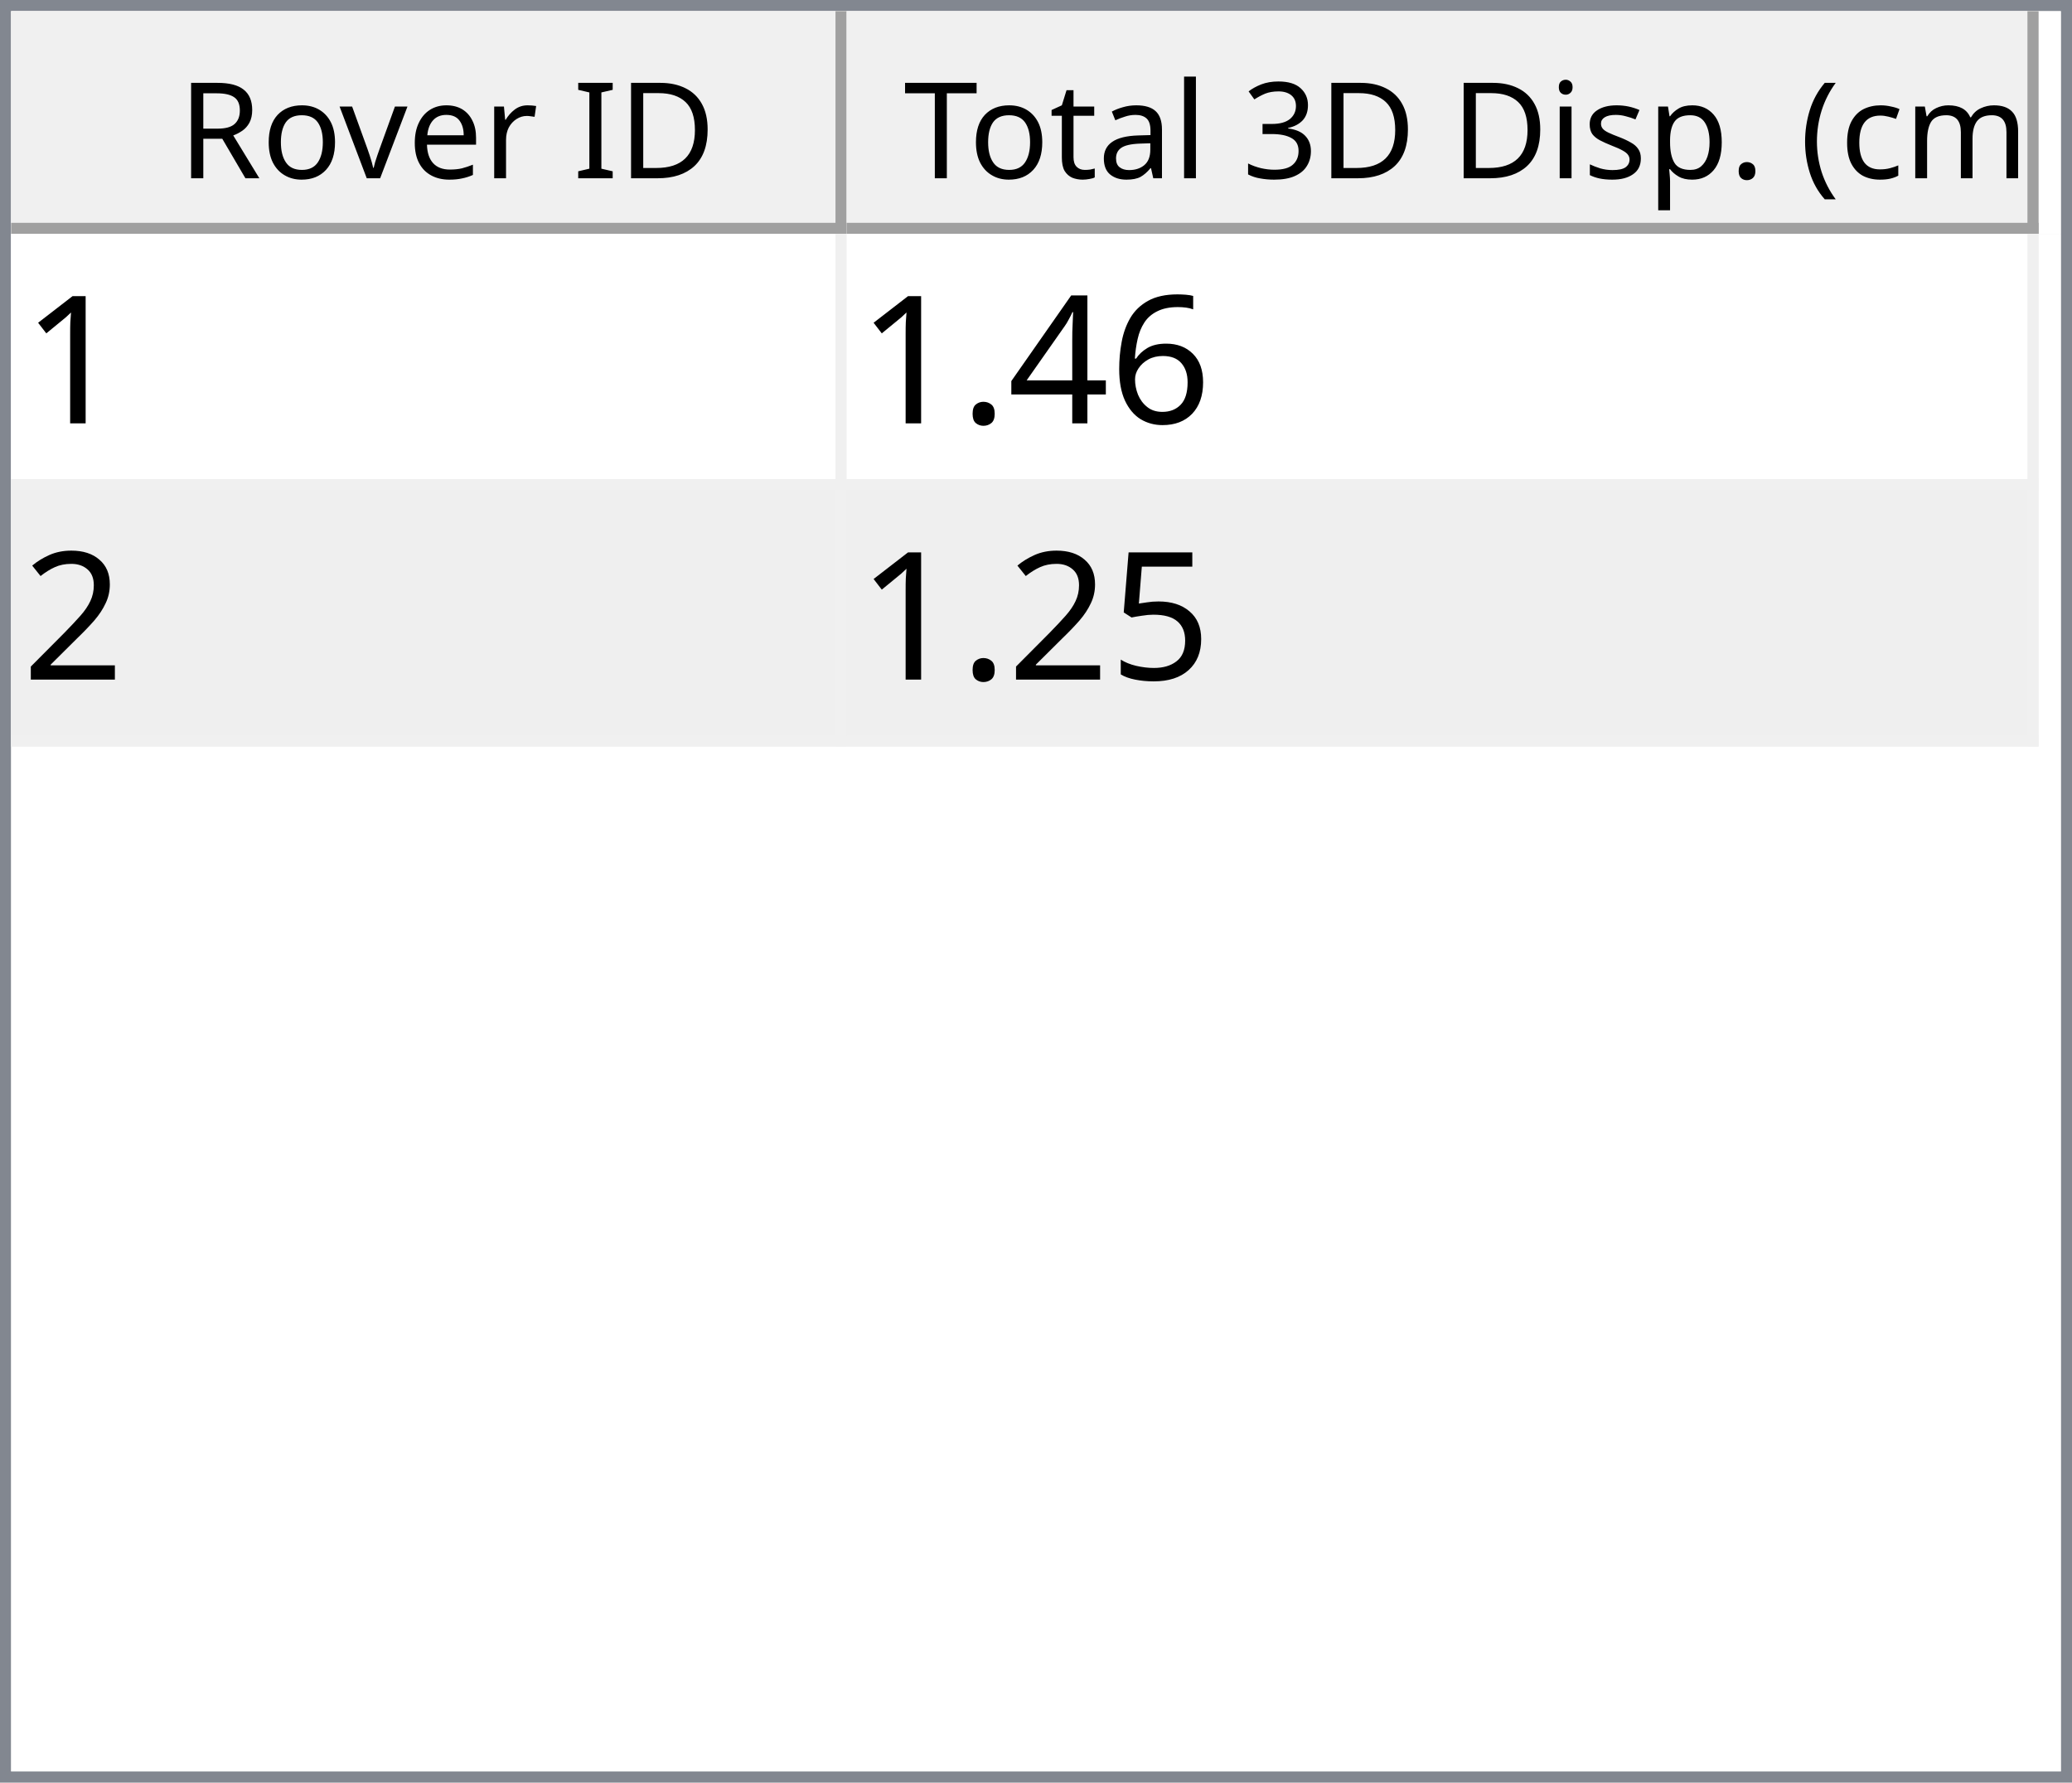
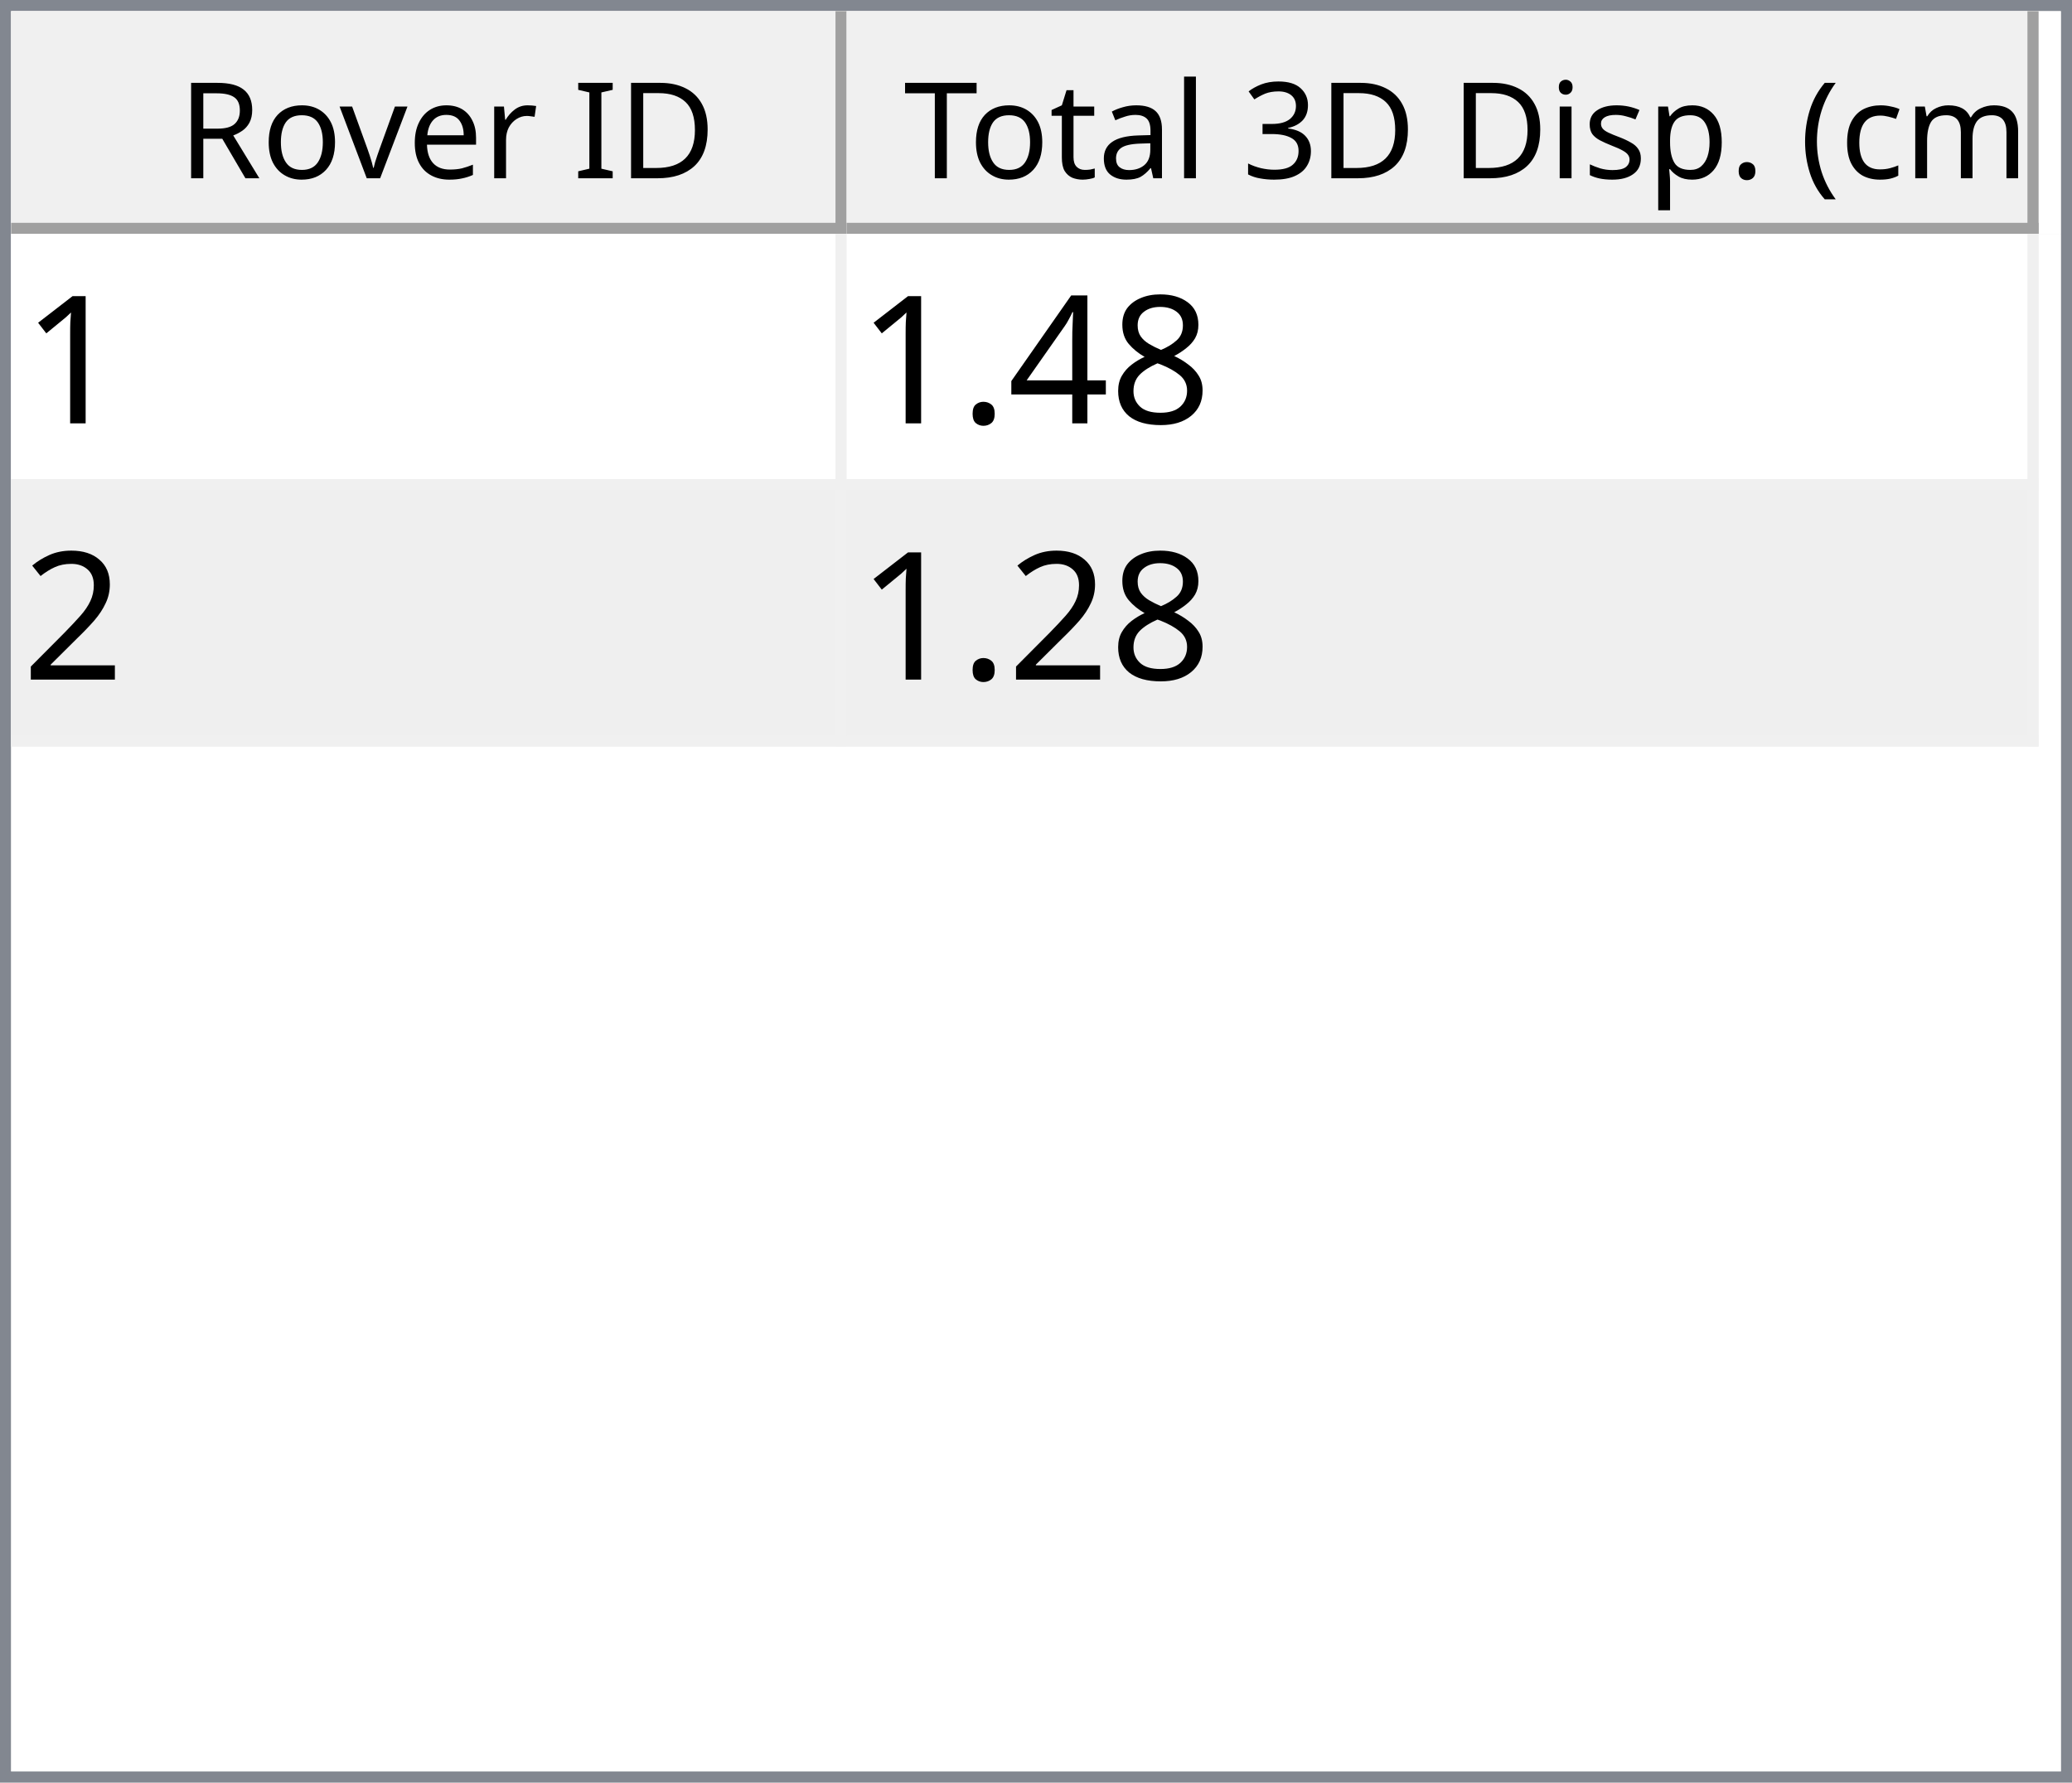
<svg xmlns="http://www.w3.org/2000/svg" style="fill-opacity:1; color-rendering:auto; color-interpolation:auto; text-rendering:auto; stroke:black; stroke-linecap:square; stroke-miterlimit:10; shape-rendering:auto; stroke-opacity:1; fill:black; stroke-dasharray:none; font-weight:normal; stroke-width:1; font-family:'Dialog'; font-style:normal; stroke-linejoin:miter; font-size:12px; stroke-dashoffset:0; image-rendering:auto;" width="186" height="160">
  <defs id="genericDefs" />
  <g>
    <defs id="defs1">
      <clipPath clipPathUnits="userSpaceOnUse" id="clipPath1">
        <path d="M0 0 L186 0 L186 160 L0 160 L0 0 Z" />
      </clipPath>
      <clipPath clipPathUnits="userSpaceOnUse" id="clipPath2">
        <path d="M0 0 L0 160 L186 160 L186 0 Z" />
      </clipPath>
      <clipPath clipPathUnits="userSpaceOnUse" id="clipPath3">
        <path d="M0 0 L0 20 L184 20 L184 0 Z" />
      </clipPath>
      <clipPath clipPathUnits="userSpaceOnUse" id="clipPath4">
        <path d="M0 0 L0 20 L75 20 L75 0 Z" />
      </clipPath>
      <clipPath clipPathUnits="userSpaceOnUse" id="clipPath5">
        <path d="M1 1 L1 19 L74 19 L74 1 Z" />
      </clipPath>
      <clipPath clipPathUnits="userSpaceOnUse" id="clipPath6">
        <path d="M0 0 L0 18 L73 18 L73 0 Z" />
      </clipPath>
      <clipPath clipPathUnits="userSpaceOnUse" id="clipPath7">
        <path d="M-0.5 -0.5 L-0.5 19.5 L74.5 19.5 L74.5 -0.5 Z" />
      </clipPath>
      <clipPath clipPathUnits="userSpaceOnUse" id="clipPath8">
        <path d="M0 0 L0 20 L107 20 L107 0 Z" />
      </clipPath>
      <clipPath clipPathUnits="userSpaceOnUse" id="clipPath9">
        <path d="M1 1 L1 19 L106 19 L106 1 Z" />
      </clipPath>
      <clipPath clipPathUnits="userSpaceOnUse" id="clipPath10">
        <path d="M0 0 L0 18 L105 18 L105 0 Z" />
      </clipPath>
      <clipPath clipPathUnits="userSpaceOnUse" id="clipPath11">
        <path d="M-0.5 -0.5 L-0.5 19.5 L106.5 19.5 L106.5 -0.5 Z" />
      </clipPath>
      <clipPath clipPathUnits="userSpaceOnUse" id="clipPath12">
        <path d="M0 0 L0 138 L184 138 L184 0 Z" />
      </clipPath>
      <clipPath clipPathUnits="userSpaceOnUse" id="clipPath13">
        <path d="M0 0 L0 46 L182 46 L182 0 Z" />
      </clipPath>
      <clipPath clipPathUnits="userSpaceOnUse" id="clipPath14">
        <path d="M-0.5 -0.5 L-0.5 45.5 L181.5 45.5 L181.5 -0.5 Z" />
      </clipPath>
      <clipPath clipPathUnits="userSpaceOnUse" id="clipPath15">
        <path d="M0 0 L0 22 L74 22 L74 0 Z" />
      </clipPath>
      <clipPath clipPathUnits="userSpaceOnUse" id="clipPath16">
        <path d="M0 0 L0 22 L106 22 L106 0 Z" />
      </clipPath>
      <font horiz-adv-x="64.551" id="font1">
        <font-face ascent="107.91" descent="25.098" units-per-em="100" style="font-style:normal; font-family:Segoe UI; font-weight:normal;" />
        <missing-glyph horiz-adv-x="64.551" d="M8.109 0 L8.109 68.266 L56.453 68.266 L56.453 0 L8.109 0 ZM15.328 7.234 L49.219 7.234 L49.219 61.031 L15.328 61.031 L15.328 7.234 Z" />
        <glyph unicode="D" horiz-adv-x="70.117" d="M9.188 0 L9.188 70.016 L28.516 70.016 Q65.531 70.016 65.531 35.891 Q65.531 19.672 55.25 9.836 Q44.969 0 27.734 0 L9.188 0 ZM17.391 62.594 L17.391 7.422 L27.828 7.422 Q41.609 7.422 49.273 14.797 Q56.938 22.172 56.938 35.688 Q56.938 62.594 28.328 62.594 L17.391 62.594 Z" />
        <glyph unicode="I" horiz-adv-x="26.611" d="M17.391 0 L9.188 0 L9.188 70.016 L17.391 70.016 L17.391 0 Z" />
        <glyph unicode=" " horiz-adv-x="27.393" d="" />
        <glyph unicode="r" horiz-adv-x="34.766" d="M34.188 41.891 Q32.078 43.5 28.125 43.5 Q23 43.5 19.555 38.672 Q16.109 33.844 16.109 25.484 L16.109 0 L8.109 0 L8.109 50 L16.109 50 L16.109 39.703 L16.312 39.703 Q18.016 44.969 21.531 47.922 Q25.047 50.875 29.391 50.875 Q32.516 50.875 34.188 50.203 L34.188 41.891 Z" />
        <glyph unicode="e" horiz-adv-x="52.295" d="M48.297 23 L12.984 23 Q13.188 14.656 17.484 10.109 Q21.781 5.562 29.297 5.562 Q37.75 5.562 44.828 11.141 L44.828 3.609 Q38.234 -1.172 27.391 -1.172 Q16.797 -1.172 10.742 5.641 Q4.688 12.453 4.688 24.812 Q4.688 36.469 11.305 43.82 Q17.922 51.172 27.734 51.172 Q37.547 51.172 42.922 44.828 Q48.297 38.484 48.297 27.203 L48.297 23 ZM40.094 29.781 Q40.047 36.719 36.75 40.578 Q33.453 44.438 27.594 44.438 Q21.922 44.438 17.969 40.383 Q14.016 36.328 13.094 29.781 L40.094 29.781 Z" />
        <glyph unicode="v" horiz-adv-x="47.9" d="M47.406 50 L27.484 0 L19.625 0 L0.688 50 L9.469 50 L22.172 13.672 Q23.578 9.672 23.922 6.688 L24.125 6.688 Q24.609 10.453 25.688 13.484 L38.969 50 L47.406 50 Z" />
        <glyph unicode="o" horiz-adv-x="58.594" d="M29 -1.172 Q17.922 -1.172 11.305 5.836 Q4.688 12.844 4.688 24.422 Q4.688 37.016 11.57 44.094 Q18.453 51.172 30.172 51.172 Q41.359 51.172 47.633 44.289 Q53.906 37.406 53.906 25.203 Q53.906 13.234 47.141 6.031 Q40.375 -1.172 29 -1.172 ZM29.594 44.438 Q21.875 44.438 17.383 39.188 Q12.891 33.938 12.891 24.703 Q12.891 15.828 17.43 10.695 Q21.969 5.562 29.594 5.562 Q37.359 5.562 41.531 10.594 Q45.703 15.625 45.703 24.906 Q45.703 34.281 41.531 39.359 Q37.359 44.438 29.594 44.438 Z" />
        <glyph unicode="R" horiz-adv-x="59.814" d="M59.375 0 L49.609 0 L37.891 19.625 Q36.281 22.359 34.766 24.289 Q33.25 26.219 31.664 27.438 Q30.078 28.656 28.25 29.219 Q26.422 29.781 24.125 29.781 L17.391 29.781 L17.391 0 L9.188 0 L9.188 70.016 L30.078 70.016 Q34.672 70.016 38.555 68.867 Q42.438 67.719 45.289 65.375 Q48.141 63.031 49.758 59.547 Q51.375 56.062 51.375 51.375 Q51.375 47.703 50.273 44.656 Q49.172 41.609 47.148 39.211 Q45.125 36.812 42.266 35.133 Q39.406 33.453 35.844 32.516 L35.844 32.328 Q37.594 31.547 38.891 30.547 Q40.188 29.547 41.359 28.18 Q42.531 26.812 43.68 25.078 Q44.828 23.344 46.234 21.047 L59.375 0 ZM17.391 62.594 L17.391 37.203 L28.516 37.203 Q31.594 37.203 34.203 38.133 Q36.812 39.062 38.719 40.797 Q40.625 42.531 41.703 45.047 Q42.781 47.562 42.781 50.688 Q42.781 56.297 39.141 59.445 Q35.5 62.594 28.609 62.594 L17.391 62.594 Z" />
        <glyph unicode=")" horiz-adv-x="30.176" d="M8.297 -15.922 L1.172 -15.922 Q16.406 2.344 16.406 26.812 Q16.406 51.469 1.078 70.016 L8.297 70.016 Q23.531 52.156 23.531 26.703 Q23.531 1.375 8.297 -15.922 Z" />
        <glyph unicode="m" horiz-adv-x="86.133" d="M79.109 0 L71.094 0 L71.094 28.719 Q71.094 37.016 68.531 40.727 Q65.969 44.438 59.906 44.438 Q54.781 44.438 51.195 39.75 Q47.609 35.062 47.609 28.516 L47.609 0 L39.594 0 L39.594 29.688 Q39.594 44.438 28.219 44.438 Q22.953 44.438 19.531 40.016 Q16.109 35.594 16.109 28.516 L16.109 0 L8.109 0 L8.109 50 L16.109 50 L16.109 42.094 L16.312 42.094 Q21.625 51.172 31.844 51.172 Q36.969 51.172 40.773 48.312 Q44.578 45.453 46 40.828 Q51.562 51.172 62.594 51.172 Q79.109 51.172 79.109 30.812 L79.109 0 Z" />
        <glyph unicode="c" horiz-adv-x="46.191" d="M42.188 2.297 Q36.422 -1.172 28.516 -1.172 Q17.828 -1.172 11.258 5.789 Q4.688 12.75 4.688 23.828 Q4.688 36.188 11.766 43.68 Q18.844 51.172 30.672 51.172 Q37.25 51.172 42.281 48.734 L42.281 40.531 Q36.719 44.438 30.375 44.438 Q22.703 44.438 17.797 38.945 Q12.891 33.453 12.891 24.516 Q12.891 15.719 17.508 10.641 Q22.125 5.562 29.891 5.562 Q36.422 5.562 42.188 9.906 L42.188 2.297 Z" />
        <glyph unicode="(" horiz-adv-x="30.176" d="M29.109 -15.922 L21.969 -15.922 Q6.844 1.375 6.844 26.703 Q6.844 52.156 21.969 70.016 L29.203 70.016 Q13.875 51.469 13.875 26.812 Q13.875 2.344 29.109 -15.922 Z" />
        <glyph unicode="." horiz-adv-x="21.68" d="M10.891 -1.078 Q8.641 -1.078 7.055 0.539 Q5.469 2.156 5.469 4.391 Q5.469 6.641 7.055 8.273 Q8.641 9.906 10.891 9.906 Q13.188 9.906 14.797 8.273 Q16.406 6.641 16.406 4.391 Q16.406 2.156 14.797 0.539 Q13.188 -1.078 10.891 -1.078 Z" />
        <glyph unicode="p" horiz-adv-x="58.789" d="M16.312 7.234 L16.109 7.234 L16.109 -23 L8.109 -23 L8.109 50 L16.109 50 L16.109 41.219 L16.312 41.219 Q22.219 51.172 33.594 51.172 Q43.266 51.172 48.688 44.461 Q54.109 37.75 54.109 26.469 Q54.109 13.922 48 6.375 Q41.891 -1.172 31.297 -1.172 Q21.578 -1.172 16.312 7.234 ZM16.109 27.391 L16.109 20.406 Q16.109 14.203 20.141 9.883 Q24.172 5.562 30.375 5.562 Q37.641 5.562 41.773 11.133 Q45.906 16.703 45.906 26.609 Q45.906 34.969 42.047 39.703 Q38.188 44.438 31.594 44.438 Q24.609 44.438 20.359 39.578 Q16.109 34.719 16.109 27.391 Z" />
        <glyph unicode="s" horiz-adv-x="42.432" d="M5.078 1.812 L5.078 10.406 Q11.625 5.562 19.484 5.562 Q30.031 5.562 30.031 12.594 Q30.031 14.594 29.125 15.992 Q28.219 17.391 26.68 18.461 Q25.141 19.531 23.07 20.383 Q21 21.234 18.609 22.172 Q15.281 23.484 12.766 24.828 Q10.25 26.172 8.57 27.859 Q6.891 29.547 6.031 31.695 Q5.172 33.844 5.172 36.719 Q5.172 40.234 6.789 42.945 Q8.406 45.656 11.086 47.484 Q13.766 49.312 17.211 50.242 Q20.656 51.172 24.312 51.172 Q30.812 51.172 35.938 48.922 L35.938 40.828 Q30.422 44.438 23.25 44.438 Q21 44.438 19.195 43.922 Q17.391 43.406 16.094 42.477 Q14.797 41.547 14.086 40.258 Q13.375 38.969 13.375 37.406 Q13.375 35.453 14.086 34.133 Q14.797 32.812 16.164 31.789 Q17.531 30.766 19.484 29.938 Q21.438 29.109 23.922 28.125 Q27.25 26.859 29.883 25.516 Q32.516 24.172 34.375 22.484 Q36.234 20.797 37.234 18.602 Q38.234 16.406 38.234 13.375 Q38.234 9.672 36.602 6.938 Q34.969 4.203 32.234 2.398 Q29.5 0.594 25.93 -0.289 Q22.359 -1.172 18.453 -1.172 Q10.75 -1.172 5.078 1.812 Z" />
        <glyph unicode="i" horiz-adv-x="24.219" d="M12.203 62.703 Q10.062 62.703 8.547 64.164 Q7.031 65.625 7.031 67.875 Q7.031 70.125 8.547 71.609 Q10.062 73.094 12.203 73.094 Q14.406 73.094 15.945 71.609 Q17.484 70.125 17.484 67.875 Q17.484 65.719 15.945 64.211 Q14.406 62.703 12.203 62.703 ZM16.109 0 L8.109 0 L8.109 50 L16.109 50 L16.109 0 Z" />
        <glyph unicode="3" horiz-adv-x="53.906" d="M46.531 19.828 Q46.531 15.094 44.75 11.211 Q42.969 7.328 39.719 4.57 Q36.469 1.812 31.93 0.297 Q27.391 -1.219 21.922 -1.219 Q11.922 -1.219 6 2.594 L6 11.188 Q13.094 5.609 22.219 5.609 Q25.875 5.609 28.828 6.539 Q31.781 7.469 33.906 9.227 Q36.031 10.984 37.18 13.477 Q38.328 15.969 38.328 19.094 Q38.328 32.812 18.797 32.812 L12.984 32.812 L12.984 39.594 L18.5 39.594 Q35.797 39.594 35.797 52.484 Q35.797 64.406 22.609 64.406 Q15.188 64.406 8.688 59.422 L8.688 67.188 Q15.375 71.188 24.609 71.188 Q29 71.188 32.57 69.969 Q36.141 68.75 38.68 66.555 Q41.219 64.359 42.609 61.281 Q44 58.203 44 54.5 Q44 40.672 30.031 36.719 L30.031 36.531 Q33.594 36.141 36.625 34.797 Q39.656 33.453 41.852 31.305 Q44.047 29.156 45.289 26.25 Q46.531 23.344 46.531 19.828 Z" />
        <glyph unicode="l" horiz-adv-x="24.219" d="M16.109 0 L8.109 0 L8.109 74.031 L16.109 74.031 L16.109 0 Z" />
        <glyph unicode="a" horiz-adv-x="50.879" d="M43.891 0 L35.891 0 L35.891 7.812 L35.688 7.812 Q30.469 -1.172 20.312 -1.172 Q12.844 -1.172 8.617 2.781 Q4.391 6.734 4.391 13.281 Q4.391 27.297 20.906 29.594 L35.891 31.688 Q35.891 44.438 25.594 44.438 Q16.547 44.438 9.281 38.281 L9.281 46.484 Q16.656 51.172 26.266 51.172 Q43.891 51.172 43.891 32.516 L43.891 0 ZM35.891 25.297 L23.828 23.641 Q18.266 22.859 15.43 20.875 Q12.594 18.891 12.594 13.875 Q12.594 10.203 15.211 7.883 Q17.828 5.562 22.172 5.562 Q28.125 5.562 32.008 9.742 Q35.891 13.922 35.891 20.312 L35.891 25.297 Z" />
        <glyph unicode="t" horiz-adv-x="33.887" d="M31.297 0.484 Q28.469 -1.078 23.828 -1.078 Q10.688 -1.078 10.688 13.578 L10.688 43.172 L2.094 43.172 L2.094 50 L10.688 50 L10.688 62.203 L18.703 64.797 L18.703 50 L31.297 50 L31.297 43.172 L18.703 43.172 L18.703 14.984 Q18.703 9.969 20.414 7.82 Q22.125 5.672 26.078 5.672 Q29.109 5.672 31.297 7.328 L31.297 0.484 Z" />
        <glyph unicode="T" horiz-adv-x="52.393" d="M50.594 62.594 L30.375 62.594 L30.375 0 L22.172 0 L22.172 62.594 L2 62.594 L2 70.016 L50.594 70.016 L50.594 62.594 Z" />
      </font>
      <font horiz-adv-x="75.0" id="font2">
        <font-face ascent="100.537" descent="21.973" units-per-em="100" style="font-style:normal; font-family:sans-serif; font-weight:normal;" />
        <missing-glyph horiz-adv-x="75.0" d="M12.5 0 L12.5 62.5 L62.5 62.5 L62.5 0 L12.5 0 ZM14.062 1.562 L60.938 1.562 L60.938 60.938 L14.062 60.938 L14.062 1.562 Z" />
        <glyph unicode="1" horiz-adv-x="55.615" d="M37.25 0 L28.469 0 L28.469 56 Q25.297 52.984 20.141 49.953 Q14.984 46.922 10.891 45.406 L10.891 53.906 Q18.266 57.375 23.781 62.305 Q29.297 67.234 31.594 71.875 L37.25 71.875 L37.25 0 Z" />
-         <glyph unicode="6" horiz-adv-x="55.615" d="M49.75 54.047 L41.016 53.375 Q39.844 58.547 37.703 60.891 Q34.125 64.656 28.906 64.656 Q24.703 64.656 21.531 62.312 Q17.391 59.281 14.992 53.469 Q12.594 47.656 12.5 36.922 Q15.672 41.75 20.266 44.094 Q24.859 46.438 29.891 46.438 Q38.672 46.438 44.852 39.969 Q51.031 33.5 51.031 23.25 Q51.031 16.5 48.125 10.719 Q45.219 4.938 40.141 1.859 Q35.062 -1.219 28.609 -1.219 Q17.625 -1.219 10.695 6.859 Q3.766 14.938 3.766 33.5 Q3.766 54.25 11.422 63.672 Q18.109 71.875 29.438 71.875 Q37.891 71.875 43.289 67.141 Q48.688 62.406 49.75 54.047 ZM13.875 23.188 Q13.875 18.656 15.797 14.508 Q17.719 10.359 21.188 8.18 Q24.656 6 28.469 6 Q34.031 6 38.039 10.492 Q42.047 14.984 42.047 22.703 Q42.047 30.125 38.086 34.398 Q34.125 38.672 28.125 38.672 Q22.172 38.672 18.023 34.398 Q13.875 30.125 13.875 23.188 Z" />
+         <glyph unicode="8" horiz-adv-x="55.615" d="M17.672 38.812 Q12.203 40.828 9.57 44.539 Q6.938 48.25 6.938 53.422 Q6.938 61.234 12.555 66.555 Q18.172 71.875 27.484 71.875 Q36.859 71.875 42.578 66.43 Q48.297 60.984 48.297 53.172 Q48.297 48.188 45.68 44.508 Q43.062 40.828 37.75 38.812 Q44.344 36.672 47.781 31.883 Q51.219 27.094 51.219 20.453 Q51.219 11.281 44.727 5.031 Q38.234 -1.219 27.641 -1.219 Q17.047 -1.219 10.547 5.055 Q4.047 11.328 4.047 20.703 Q4.047 27.688 7.594 32.398 Q11.141 37.109 17.672 38.812 ZM15.922 53.719 Q15.922 48.641 19.195 45.414 Q22.469 42.188 27.688 42.188 Q32.766 42.188 36.016 45.383 Q39.266 48.578 39.266 53.219 Q39.266 58.062 35.914 61.359 Q32.562 64.656 27.594 64.656 Q22.562 64.656 19.242 61.43 Q15.922 58.203 15.922 53.719 ZM13.094 20.656 Q13.094 16.891 14.875 13.375 Q16.656 9.859 20.172 7.93 Q23.688 6 27.734 6 Q34.031 6 38.133 10.055 Q42.234 14.109 42.234 20.359 Q42.234 26.703 38.016 30.859 Q33.797 35.016 27.438 35.016 Q21.234 35.016 17.164 30.914 Q13.094 26.812 13.094 20.656 Z" />
        <glyph unicode="4" horiz-adv-x="55.615" d="M32.328 0 L32.328 17.141 L1.266 17.141 L1.266 25.203 L33.938 71.578 L41.109 71.578 L41.109 25.203 L50.781 25.203 L50.781 17.141 L41.109 17.141 L41.109 0 L32.328 0 ZM32.328 25.203 L32.328 57.469 L9.906 25.203 L32.328 25.203 Z" />
        <glyph unicode="." horiz-adv-x="27.783" d="M9.078 0 L9.078 10.016 L19.094 10.016 L19.094 0 L9.078 0 Z" />
        <glyph unicode="2" horiz-adv-x="55.615" d="M50.344 8.453 L50.344 0 L3.031 0 Q2.938 3.172 4.047 6.109 Q5.859 10.938 9.836 15.625 Q13.812 20.312 21.344 26.469 Q33.016 36.031 37.117 41.625 Q41.219 47.219 41.219 52.203 Q41.219 57.422 37.477 61.008 Q33.734 64.594 27.734 64.594 Q21.391 64.594 17.578 60.789 Q13.766 56.984 13.719 50.25 L4.688 51.172 Q5.609 61.281 11.664 66.578 Q17.719 71.875 27.938 71.875 Q38.234 71.875 44.242 66.164 Q50.25 60.453 50.25 52 Q50.25 47.703 48.492 43.555 Q46.734 39.406 42.656 34.812 Q38.578 30.219 29.109 22.219 Q21.188 15.578 18.945 13.211 Q16.703 10.844 15.234 8.453 L50.344 8.453 Z" />
-         <glyph unicode="5" horiz-adv-x="55.615" d="M4.156 18.75 L13.375 19.531 Q14.406 12.797 18.141 9.398 Q21.875 6 27.156 6 Q33.5 6 37.891 10.789 Q42.281 15.578 42.281 23.484 Q42.281 31 38.062 35.352 Q33.844 39.703 27 39.703 Q22.75 39.703 19.336 37.773 Q15.922 35.844 13.969 32.766 L5.719 33.844 L12.641 70.609 L48.25 70.609 L48.25 62.203 L19.672 62.203 L15.828 42.969 Q22.266 47.469 29.344 47.469 Q38.719 47.469 45.164 40.969 Q51.609 34.469 51.609 24.266 Q51.609 14.547 45.953 7.469 Q39.062 -1.219 27.156 -1.219 Q17.391 -1.219 11.211 4.25 Q5.031 9.719 4.156 18.75 Z" />
      </font>
    </defs>
    <g style="fill:white; stroke:white;">
      <rect x="0" y="0" width="186" style="clip-path:url(#clipPath1); stroke:none;" height="160" />
    </g>
    <g style="fill:white; text-rendering:optimizeSpeed; color-rendering:optimizeSpeed; image-rendering:optimizeSpeed; shape-rendering:crispEdges; stroke:white; color-interpolation:sRGB;">
      <rect x="0" width="186" height="160" y="0" style="stroke:none;" />
      <path style="stroke:none;" d="M0 160 L186 160 L186 0 L0 0 Z" />
    </g>
    <g style="fill:rgb(240,240,240); font-family:'Segoe UI'; stroke:rgb(240,240,240);">
      <rect x="0" y="0" width="186" style="clip-path:url(#clipPath2); stroke:none;" height="160" />
    </g>
    <g style="fill:rgb(130,135,144); font-family:'Segoe UI'; stroke:rgb(130,135,144);">
      <path d="M0 0 L186 0 L186 160 L0 160 L0 0 ZM1 1 L185 1 L185 159 L1 159 L1 1 Z" style="fill-rule:evenodd; clip-path:url(#clipPath2); stroke:none;" />
    </g>
    <g style="fill:white; font-family:'Segoe UI'; stroke:white;" transform="translate(1,1)">
      <rect x="0" y="0" width="184" style="clip-path:url(#clipPath3); stroke:none;" height="20" />
    </g>
    <g style="fill:rgb(240,240,240); font-family:'Segoe UI'; stroke:rgb(240,240,240);" transform="translate(1,1)">
      <rect x="0" y="0" width="75" style="clip-path:url(#clipPath4); stroke:none;" height="20" />
    </g>
    <g style="font-family:'Segoe UI';" transform="translate(2,2)">
      <text x="14" xml:space="preserve" y="14" style="clip-path:url(#clipPath6); stroke:none;">Rover ID</text>
    </g>
    <g style="fill:rgb(160,160,160); font-family:'Segoe UI'; stroke:rgb(160,160,160); stroke-linejoin:bevel;" transform="translate(1.5,1.5)">
      <line x1="74" x2="74" y1="0" style="fill:none; clip-path:url(#clipPath7);" y2="19" />
    </g>
    <g style="fill:rgb(160,160,160); font-family:'Segoe UI'; stroke:rgb(160,160,160); stroke-linejoin:bevel;" transform="matrix(1,0,0,1,1,1) translate(0.5,0.5)">
      <line x1="0" x2="74" y1="19" style="fill:none; clip-path:url(#clipPath7);" y2="19" />
    </g>
    <g style="fill:rgb(240,240,240); font-family:'Segoe UI'; stroke:rgb(240,240,240);" transform="translate(76,1)">
      <rect x="0" y="0" width="107" style="clip-path:url(#clipPath8); stroke:none;" height="20" />
    </g>
    <g style="font-family:'Segoe UI';" transform="translate(77,2)">
      <text x="1" xml:space="preserve" y="14" style="clip-path:url(#clipPath10); stroke:none;"> Total 3D Disp. (cm)</text>
    </g>
    <g style="fill:rgb(160,160,160); font-family:'Segoe UI'; stroke:rgb(160,160,160); stroke-linejoin:bevel;" transform="translate(76.5,1.5)">
      <line x1="106" x2="106" y1="0" style="fill:none; clip-path:url(#clipPath11);" y2="19" />
    </g>
    <g style="fill:rgb(160,160,160); font-family:'Segoe UI'; stroke:rgb(160,160,160); stroke-linejoin:bevel;" transform="matrix(1,0,0,1,76,1) translate(0.5,0.5)">
      <line x1="0" x2="106" y1="19" style="fill:none; clip-path:url(#clipPath11);" y2="19" />
    </g>
    <g style="fill:white; font-family:'Segoe UI'; stroke:white;" transform="translate(1,21)">
      <rect x="0" y="0" width="184" style="clip-path:url(#clipPath12); stroke:none;" height="138" />
    </g>
    <g style="fill:rgb(240,240,240); font-size:16px; font-family:sans-serif; stroke:rgb(240,240,240);" transform="translate(1,21)">
      <rect x="0" y="0" width="182" style="clip-path:url(#clipPath13); stroke:none;" height="46" />
      <line transform="translate(0.5,0.5)" x1="0" x2="181" y1="22" style="clip-path:url(#clipPath14); fill:none; stroke-linejoin:bevel;" y2="22" />
    </g>
    <g transform="matrix(1,0,0,1,1,21) translate(0.5,0.5)" style="fill:rgb(240,240,240); font-size:16px; font-family:sans-serif; stroke:rgb(240,240,240); stroke-linejoin:bevel;">
      <line x1="0" x2="181" y1="45" style="fill:none; clip-path:url(#clipPath14);" y2="45" />
    </g>
    <g transform="matrix(1,0,0,1,1,21) translate(0.5,0.5)" style="fill:rgb(240,240,240); font-size:16px; font-family:sans-serif; stroke:rgb(240,240,240); stroke-linejoin:bevel;">
      <line x1="74" x2="74" y1="0" style="fill:none; clip-path:url(#clipPath14);" y2="45" />
    </g>
    <g transform="matrix(1,0,0,1,1,21) translate(0.5,0.5)" style="fill:rgb(240,240,240); font-size:16px; font-family:sans-serif; stroke:rgb(240,240,240); stroke-linejoin:bevel;">
      <line x1="181" x2="181" y1="0" style="fill:none; clip-path:url(#clipPath14);" y2="45" />
    </g>
    <g style="fill:white; font-size:16px; font-family:sans-serif; stroke:white;" transform="matrix(1,0,0,1,1,21)">
      <rect x="0" y="0" width="74" style="clip-path:url(#clipPath15); stroke:none;" height="22" />
      <text x="1" y="17" style="fill:black; clip-path:url(#clipPath15); stroke:none;" xml:space="preserve">1</text>
    </g>
    <g style="fill:white; font-size:16px; font-family:sans-serif; stroke:white;" transform="matrix(1,0,0,1,1,21) translate(75,0)">
      <rect x="0" y="0" width="106" style="clip-path:url(#clipPath16); stroke:none;" height="22" />
-       <text x="1" y="17" style="fill:black; clip-path:url(#clipPath16); stroke:none;" xml:space="preserve">1.46</text>
+       <text x="1" y="17" style="fill:black; clip-path:url(#clipPath16); stroke:none;" xml:space="preserve">1.48</text>
    </g>
    <g style="fill:rgb(239,239,239); font-size:16px; font-family:sans-serif; stroke:rgb(239,239,239);" transform="matrix(1,0,0,1,1,21) translate(0,23)">
      <rect x="0" y="0" width="74" style="clip-path:url(#clipPath15); stroke:none;" height="22" />
      <text x="1" y="17" style="fill:black; clip-path:url(#clipPath15); stroke:none;" xml:space="preserve">2</text>
    </g>
    <g style="fill:rgb(239,239,239); font-size:16px; font-family:sans-serif; stroke:rgb(239,239,239);" transform="matrix(1,0,0,1,1,21) translate(75,23)">
      <rect x="0" y="0" width="106" style="clip-path:url(#clipPath16); stroke:none;" height="22" />
-       <text x="1" y="17" style="fill:black; clip-path:url(#clipPath16); stroke:none;" xml:space="preserve">1.25</text>
+       <text x="1" y="17" style="fill:black; clip-path:url(#clipPath16); stroke:none;" xml:space="preserve">1.28</text>
    </g>
  </g>
</svg>
